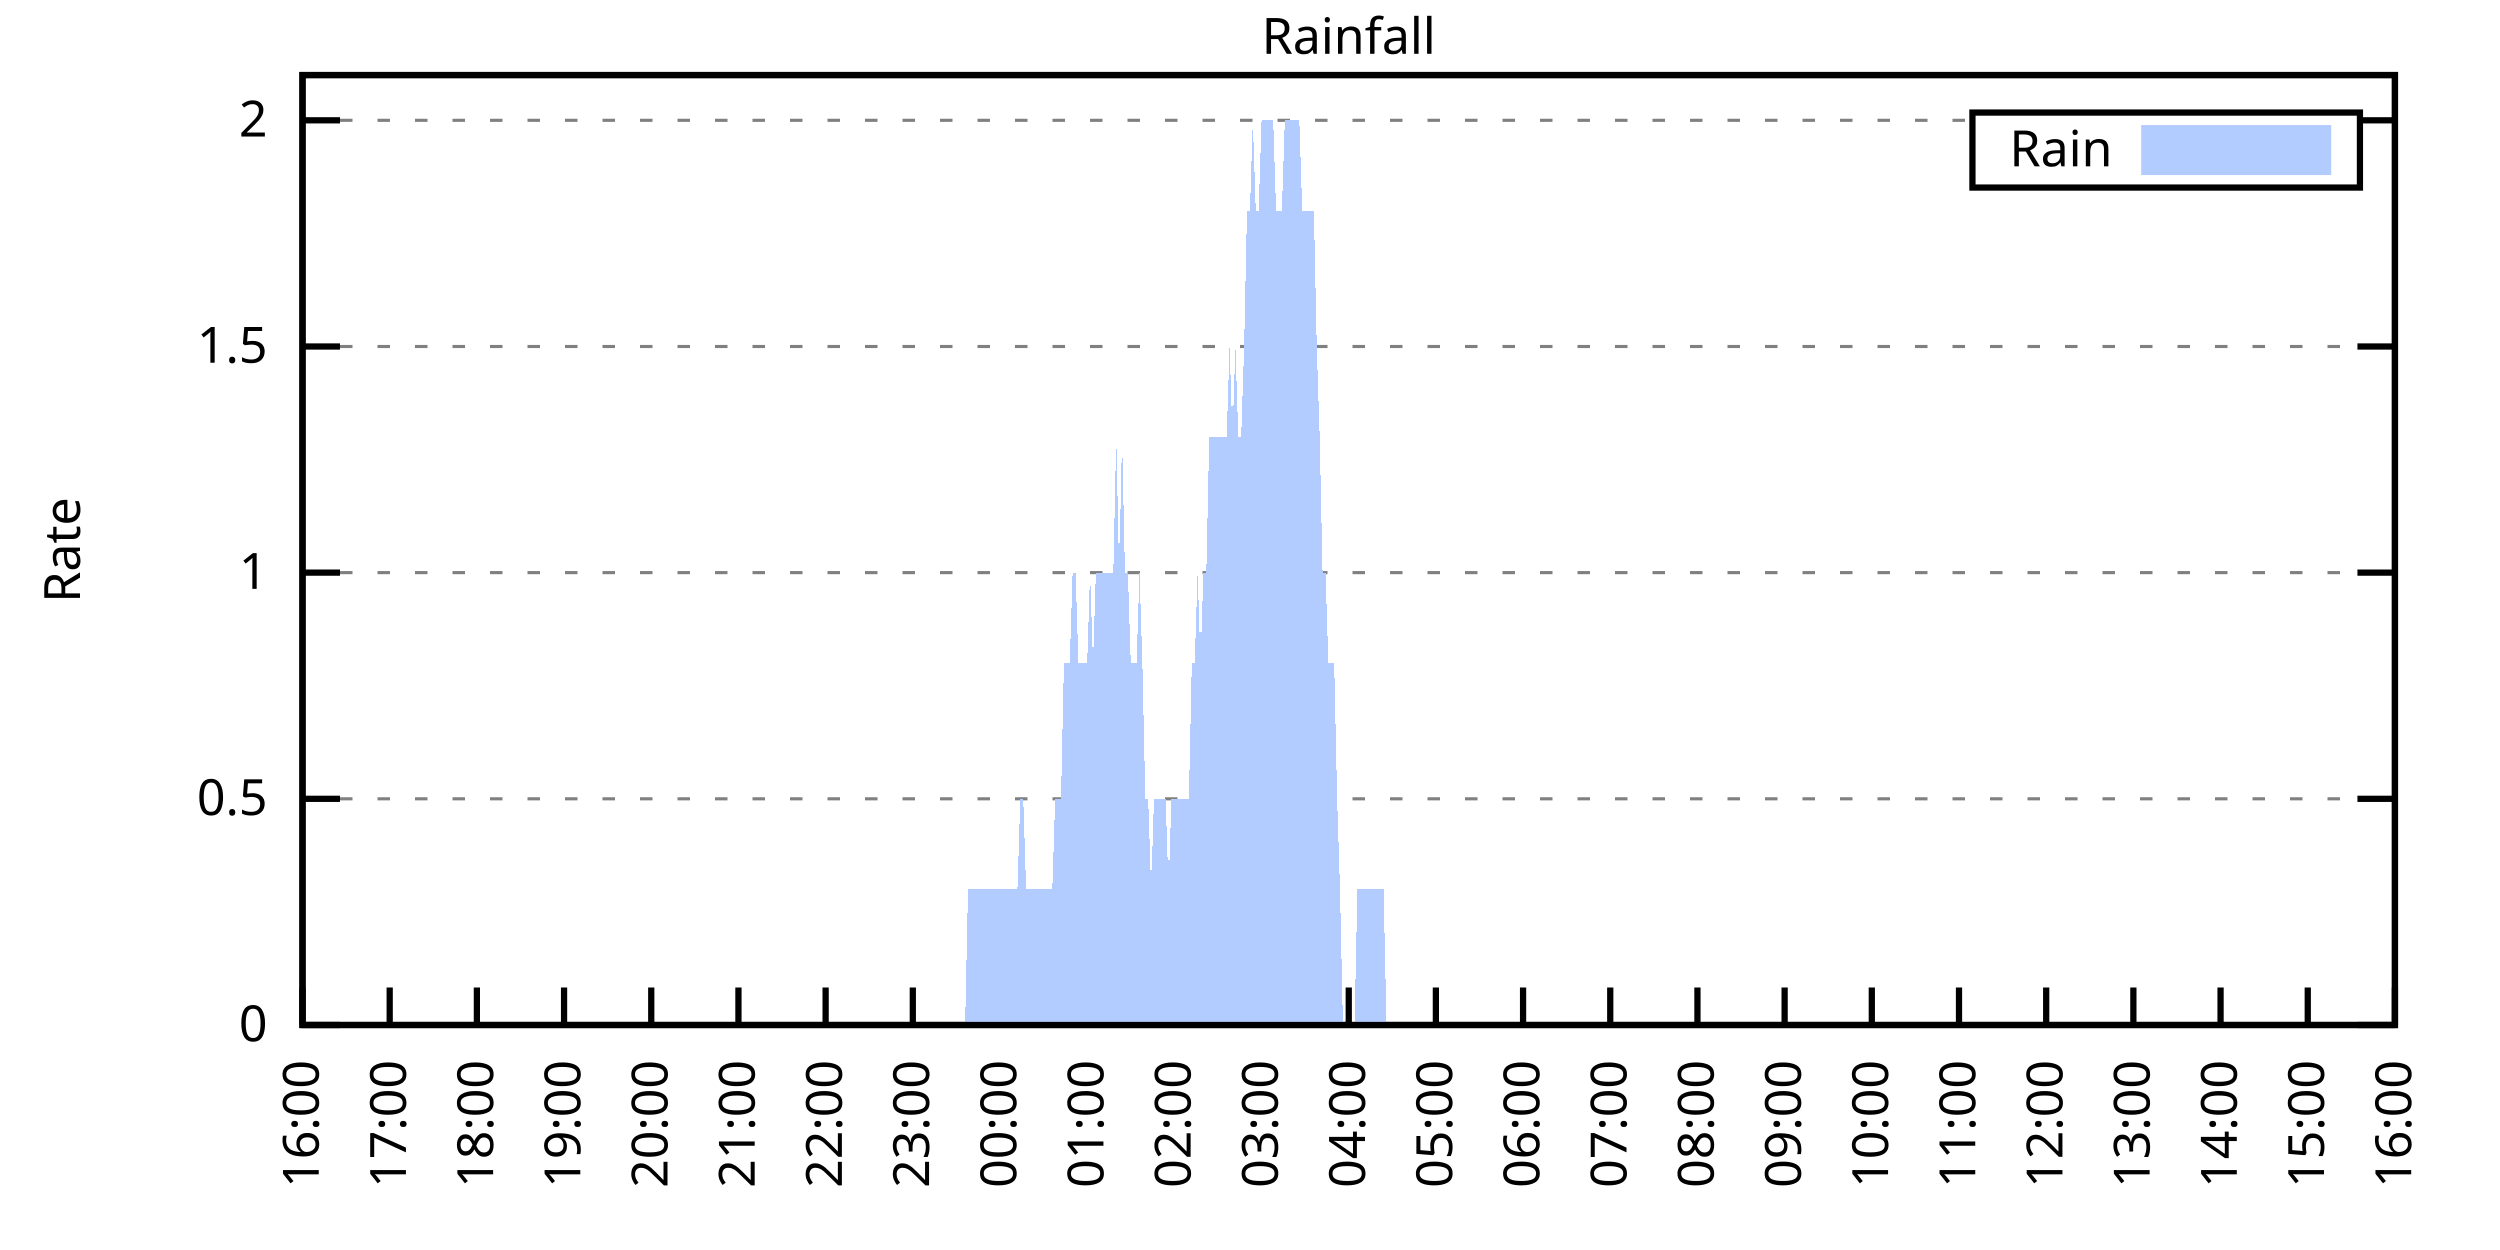
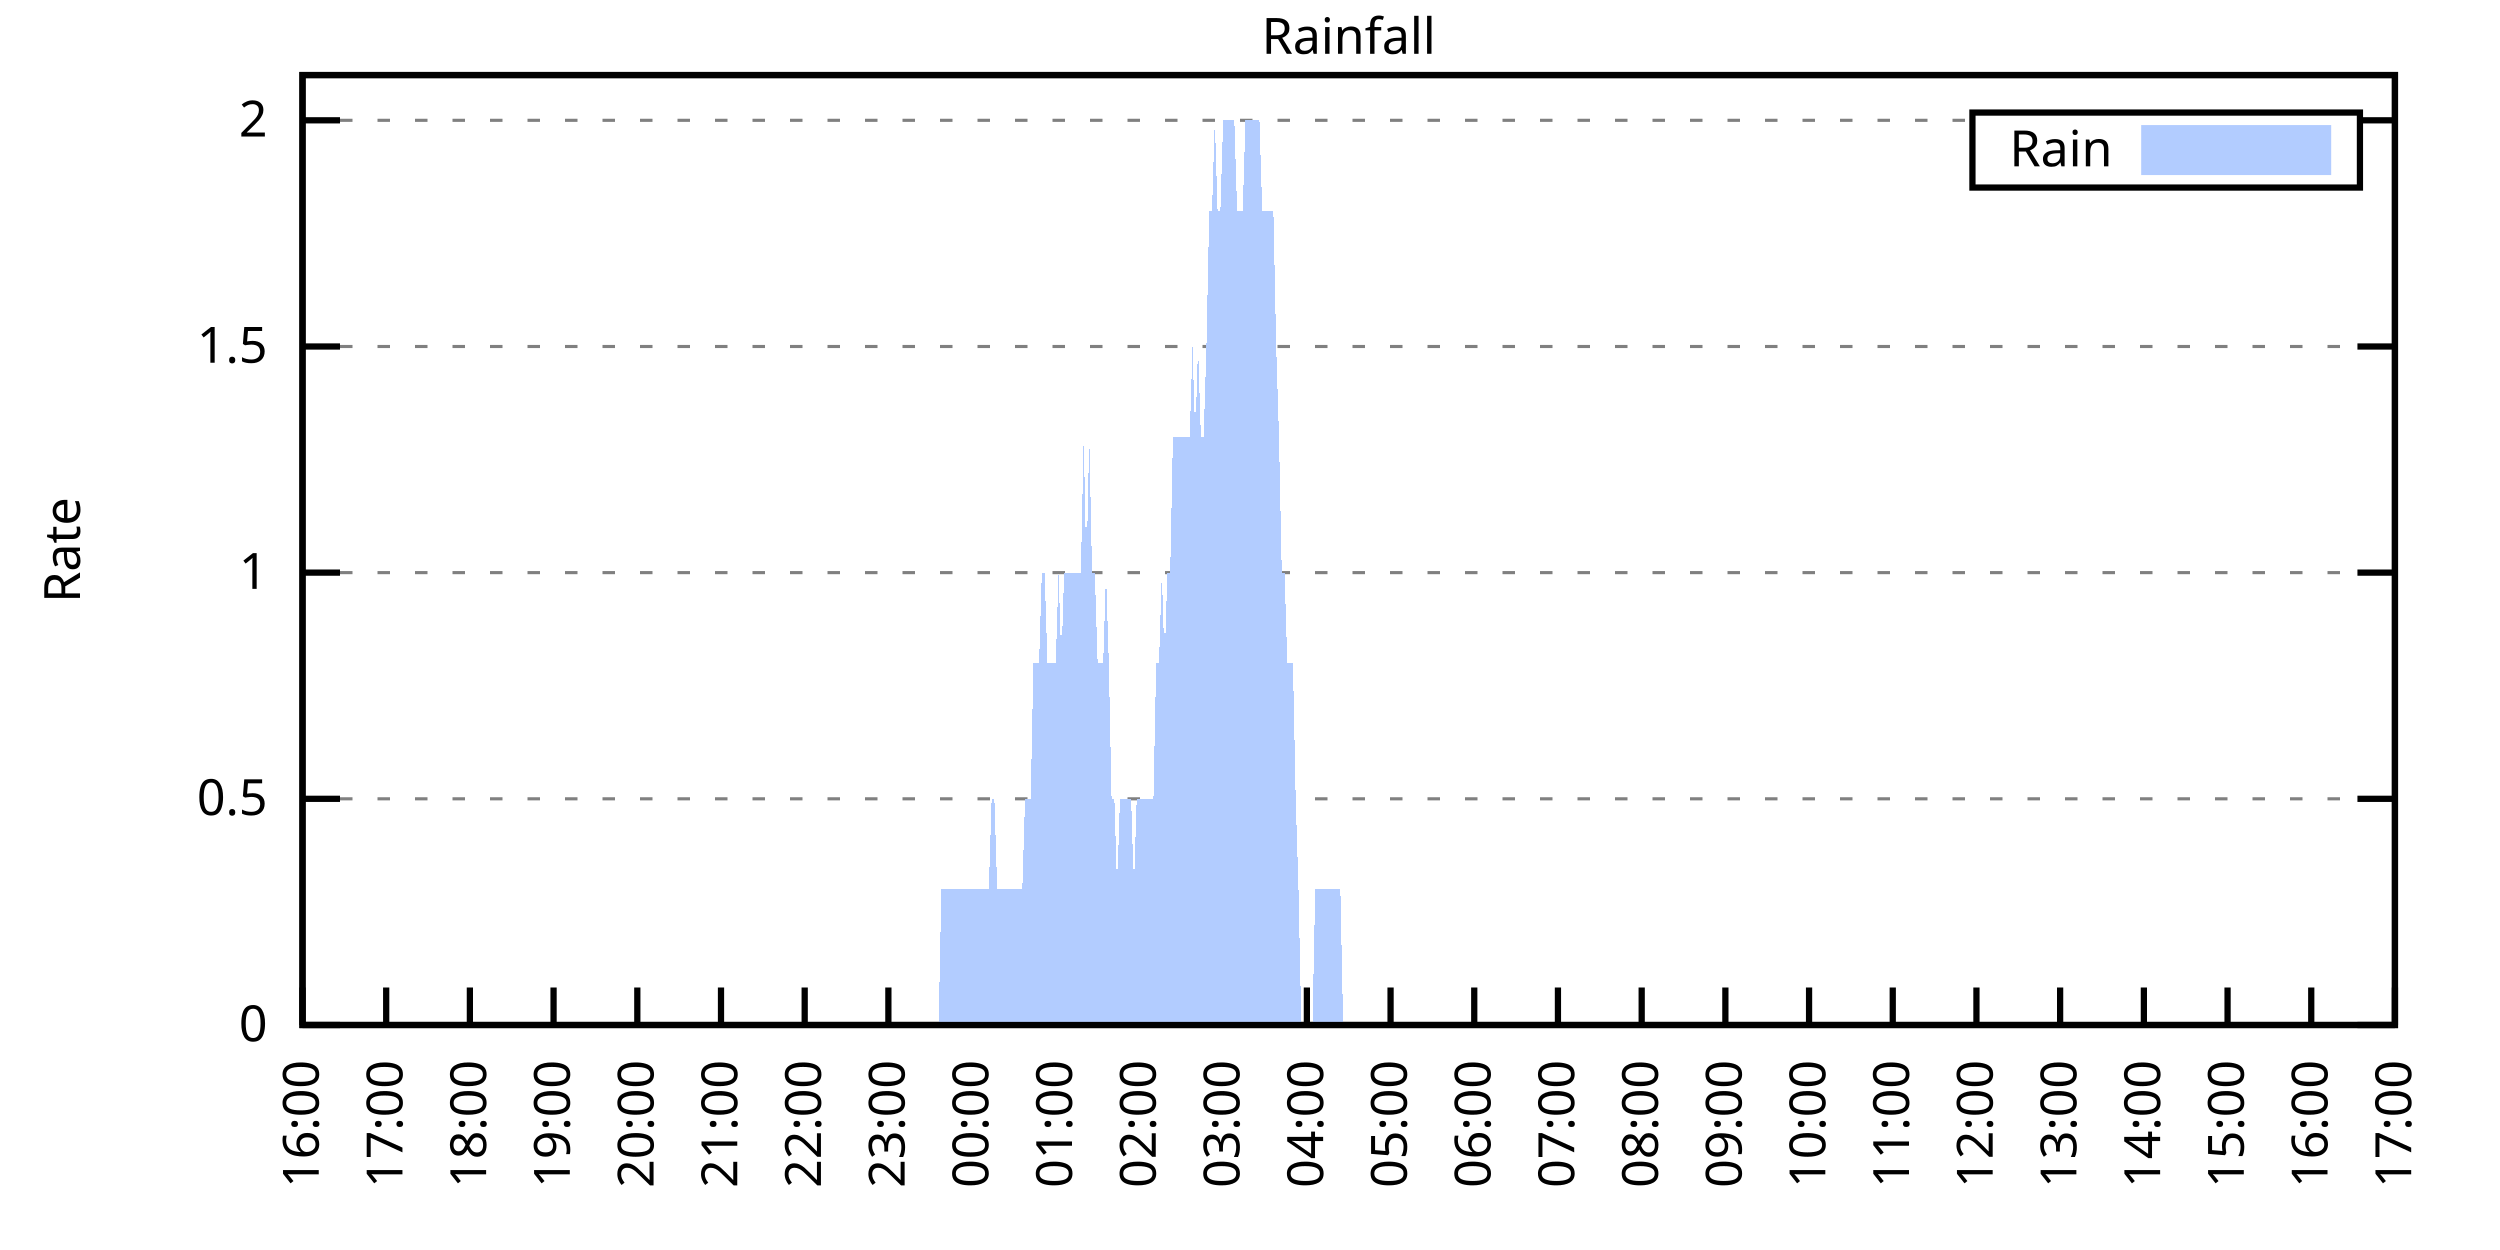
<svg xmlns="http://www.w3.org/2000/svg" xmlns:xlink="http://www.w3.org/1999/xlink" width="400" height="200" viewBox="0 0 400 200">
  <g id="gnuplot_canvas">
    <rect x="0" y="0" width="400" height="200" fill="none" />
    <defs>
      <circle id="gpDot" r="0.5" stroke-width="0.5" stroke="currentColor" />
      <path id="gpPt0" stroke-width="0.333" stroke="currentColor" d="M-1,0 h2 M0,-1 v2" />
      <path id="gpPt1" stroke-width="0.333" stroke="currentColor" d="M-1,-1 L1,1 M1,-1 L-1,1" />
      <path id="gpPt2" stroke-width="0.333" stroke="currentColor" d="M-1,0 L1,0 M0,-1 L0,1 M-1,-1 L1,1 M-1,1 L1,-1" />
      <rect id="gpPt3" stroke-width="0.333" stroke="currentColor" x="-1" y="-1" width="2" height="2" />
      <rect id="gpPt4" stroke-width="0.333" stroke="currentColor" fill="currentColor" x="-1" y="-1" width="2" height="2" />
      <circle id="gpPt5" stroke-width="0.333" stroke="currentColor" cx="0" cy="0" r="1" />
      <use xlink:href="#gpPt5" id="gpPt6" fill="currentColor" stroke="none" />
      <path id="gpPt7" stroke-width="0.333" stroke="currentColor" d="M0,-1.33 L-1.33,0.67 L1.33,0.67 z" />
      <use xlink:href="#gpPt7" id="gpPt8" fill="currentColor" stroke="none" />
      <use xlink:href="#gpPt7" id="gpPt9" stroke="currentColor" transform="rotate(180)" />
      <use xlink:href="#gpPt9" id="gpPt10" fill="currentColor" stroke="none" />
      <use xlink:href="#gpPt3" id="gpPt11" stroke="currentColor" transform="rotate(45)" />
      <use xlink:href="#gpPt11" id="gpPt12" fill="currentColor" stroke="none" />
      <path id="gpPt13" stroke-width="0.333" stroke="currentColor" d="M0,1.330 L1.265,0.411 L0.782,-1.067 L-0.782,-1.076 L-1.265,0.411 z" />
      <use xlink:href="#gpPt13" id="gpPt14" fill="currentColor" stroke="none" />
      <filter id="textbox" filterUnits="objectBoundingBox" x="0" y="0" height="1" width="1">
        <feFlood flood-color="white" flood-opacity="1" result="bgnd" />
        <feComposite in="SourceGraphic" in2="bgnd" operator="atop" />
      </filter>
      <filter id="greybox" filterUnits="objectBoundingBox" x="0" y="0" height="1" width="1">
        <feFlood flood-color="lightgrey" flood-opacity="1" result="grey" />
        <feComposite in="SourceGraphic" in2="grey" operator="atop" />
      </filter>
    </defs>
    <g fill="none" color="white" stroke="currentColor" stroke-width="1.00" stroke-linecap="butt" stroke-linejoin="miter">
</g>
    <g fill="none" color="black" stroke="currentColor" stroke-width="1.00" stroke-linecap="butt" stroke-linejoin="miter">
      <g stroke="none" shape-rendering="crispEdges">
        <polygon fill="rgb(255, 255, 255)" points="48.40,164.00 383.18,164.00 383.18,12.02 48.40,12.02 " />
      </g>
    </g>
    <g fill="none" color="black" stroke="currentColor" stroke-width="1.00" stroke-linecap="butt" stroke-linejoin="miter">
</g>
    <g fill="none" color="black" stroke="black" stroke-width="0.50" stroke-linecap="butt" stroke-linejoin="miter">
</g>
    <g fill="none" color="gray" stroke="currentColor" stroke-width="0.50" stroke-linecap="butt" stroke-linejoin="miter">
      <path stroke="gray" stroke-dasharray="2,4" class="gridline" d="M48.40,164.00 L383.19,164.00  " />
    </g>
    <g fill="none" color="gray" stroke="gray" stroke-width="1.00" stroke-linecap="butt" stroke-linejoin="miter">
</g>
    <g fill="none" color="black" stroke="currentColor" stroke-width="1.00" stroke-linecap="butt" stroke-linejoin="miter">
      <path stroke="black" d="M48.40,164.00 L54.40,164.00 M383.19,164.00 L377.19,164.00  " />
      <g transform="translate(42.80,166.60)" stroke="none" fill="black" font-family="Sans" font-size="8.00" text-anchor="end">
        <text>
          <tspan font-family="Sans"> 0</tspan>
        </text>
      </g>
    </g>
    <g fill="none" color="black" stroke="currentColor" stroke-width="1.00" stroke-linecap="butt" stroke-linejoin="miter">
</g>
    <g fill="none" color="black" stroke="black" stroke-width="0.50" stroke-linecap="butt" stroke-linejoin="miter">
</g>
    <g fill="none" color="gray" stroke="currentColor" stroke-width="0.50" stroke-linecap="butt" stroke-linejoin="miter">
      <path stroke="gray" stroke-dasharray="2,4" class="gridline" d="M48.40,127.81 L383.19,127.81  " />
    </g>
    <g fill="none" color="gray" stroke="gray" stroke-width="1.00" stroke-linecap="butt" stroke-linejoin="miter">
</g>
    <g fill="none" color="black" stroke="currentColor" stroke-width="1.00" stroke-linecap="butt" stroke-linejoin="miter">
      <path stroke="black" d="M48.40,127.81 L54.40,127.81 M383.19,127.81 L377.19,127.81  " />
      <g transform="translate(42.80,130.41)" stroke="none" fill="black" font-family="Sans" font-size="8.00" text-anchor="end">
        <text>
          <tspan font-family="Sans"> 0.5</tspan>
        </text>
      </g>
    </g>
    <g fill="none" color="black" stroke="currentColor" stroke-width="1.00" stroke-linecap="butt" stroke-linejoin="miter">
</g>
    <g fill="none" color="black" stroke="black" stroke-width="0.50" stroke-linecap="butt" stroke-linejoin="miter">
</g>
    <g fill="none" color="gray" stroke="currentColor" stroke-width="0.50" stroke-linecap="butt" stroke-linejoin="miter">
      <path stroke="gray" stroke-dasharray="2,4" class="gridline" d="M48.40,91.62 L383.19,91.62  " />
    </g>
    <g fill="none" color="gray" stroke="gray" stroke-width="1.00" stroke-linecap="butt" stroke-linejoin="miter">
</g>
    <g fill="none" color="black" stroke="currentColor" stroke-width="1.00" stroke-linecap="butt" stroke-linejoin="miter">
      <path stroke="black" d="M48.40,91.62 L54.40,91.62 M383.19,91.62 L377.19,91.62  " />
      <g transform="translate(42.80,94.22)" stroke="none" fill="black" font-family="Sans" font-size="8.00" text-anchor="end">
        <text>
          <tspan font-family="Sans"> 1</tspan>
        </text>
      </g>
    </g>
    <g fill="none" color="black" stroke="currentColor" stroke-width="1.00" stroke-linecap="butt" stroke-linejoin="miter">
</g>
    <g fill="none" color="black" stroke="black" stroke-width="0.50" stroke-linecap="butt" stroke-linejoin="miter">
</g>
    <g fill="none" color="gray" stroke="currentColor" stroke-width="0.50" stroke-linecap="butt" stroke-linejoin="miter">
      <path stroke="gray" stroke-dasharray="2,4" class="gridline" d="M48.40,55.44 L383.19,55.44  " />
    </g>
    <g fill="none" color="gray" stroke="gray" stroke-width="1.00" stroke-linecap="butt" stroke-linejoin="miter">
</g>
    <g fill="none" color="black" stroke="currentColor" stroke-width="1.00" stroke-linecap="butt" stroke-linejoin="miter">
      <path stroke="black" d="M48.40,55.44 L54.40,55.44 M383.19,55.44 L377.19,55.44  " />
      <g transform="translate(42.80,58.04)" stroke="none" fill="black" font-family="Sans" font-size="8.00" text-anchor="end">
        <text>
          <tspan font-family="Sans"> 1.5</tspan>
        </text>
      </g>
    </g>
    <g fill="none" color="black" stroke="currentColor" stroke-width="1.00" stroke-linecap="butt" stroke-linejoin="miter">
</g>
    <g fill="none" color="black" stroke="black" stroke-width="0.50" stroke-linecap="butt" stroke-linejoin="miter">
</g>
    <g fill="none" color="gray" stroke="currentColor" stroke-width="0.50" stroke-linecap="butt" stroke-linejoin="miter">
      <path stroke="gray" stroke-dasharray="2,4" class="gridline" d="M48.40,19.25 L315.59,19.25 M377.59,19.25 L383.19,19.25  " />
    </g>
    <g fill="none" color="gray" stroke="gray" stroke-width="1.00" stroke-linecap="butt" stroke-linejoin="miter">
</g>
    <g fill="none" color="black" stroke="currentColor" stroke-width="1.00" stroke-linecap="butt" stroke-linejoin="miter">
      <path stroke="black" d="M48.40,19.25 L54.40,19.25 M383.19,19.25 L377.19,19.25  " />
      <g transform="translate(42.80,21.85)" stroke="none" fill="black" font-family="Sans" font-size="8.00" text-anchor="end">
        <text>
          <tspan font-family="Sans"> 2</tspan>
        </text>
      </g>
    </g>
    <g fill="none" color="black" stroke="currentColor" stroke-width="1.00" stroke-linecap="butt" stroke-linejoin="miter">
      <path stroke="black" d="M48.40,164.00 L48.40,158.00  " />
      <g transform="translate(51.00,169.60) rotate(270.00)" stroke="none" fill="black" font-family="Sans" font-size="8.00" text-anchor="end">
        <text>
          <tspan font-family="Sans">16:00</tspan>
        </text>
      </g>
    </g>
    <g fill="none" color="black" stroke="currentColor" stroke-width="1.00" stroke-linecap="butt" stroke-linejoin="miter">
-       <path stroke="black" d="M62.35,164.00 L62.35,158.00  " />
-       <g transform="translate(64.95,169.60) rotate(270.00)" stroke="none" fill="black" font-family="Sans" font-size="8.00" text-anchor="end">
+       <path stroke="black" d="M61.79,164.00 L61.79,158.00  " />
+       <g transform="translate(64.39,169.60) rotate(270.00)" stroke="none" fill="black" font-family="Sans" font-size="8.00" text-anchor="end">
        <text>
          <tspan font-family="Sans">17:00</tspan>
        </text>
      </g>
    </g>
    <g fill="none" color="black" stroke="currentColor" stroke-width="1.00" stroke-linecap="butt" stroke-linejoin="miter">
-       <path stroke="black" d="M76.30,164.00 L76.30,158.00  " />
-       <g transform="translate(78.90,169.60) rotate(270.00)" stroke="none" fill="black" font-family="Sans" font-size="8.00" text-anchor="end">
+       <path stroke="black" d="M75.18,164.00 L75.18,158.00  " />
+       <g transform="translate(77.78,169.60) rotate(270.00)" stroke="none" fill="black" font-family="Sans" font-size="8.00" text-anchor="end">
        <text>
          <tspan font-family="Sans">18:00</tspan>
        </text>
      </g>
    </g>
    <g fill="none" color="black" stroke="currentColor" stroke-width="1.00" stroke-linecap="butt" stroke-linejoin="miter">
-       <path stroke="black" d="M90.25,164.00 L90.25,158.00  " />
-       <g transform="translate(92.85,169.60) rotate(270.00)" stroke="none" fill="black" font-family="Sans" font-size="8.00" text-anchor="end">
+       <path stroke="black" d="M88.57,164.00 L88.57,158.00  " />
+       <g transform="translate(91.17,169.60) rotate(270.00)" stroke="none" fill="black" font-family="Sans" font-size="8.00" text-anchor="end">
        <text>
          <tspan font-family="Sans">19:00</tspan>
        </text>
      </g>
    </g>
    <g fill="none" color="black" stroke="currentColor" stroke-width="1.00" stroke-linecap="butt" stroke-linejoin="miter">
-       <path stroke="black" d="M104.20,164.00 L104.20,158.00  " />
-       <g transform="translate(106.80,169.60) rotate(270.00)" stroke="none" fill="black" font-family="Sans" font-size="8.00" text-anchor="end">
+       <path stroke="black" d="M101.97,164.00 L101.97,158.00  " />
+       <g transform="translate(104.57,169.60) rotate(270.00)" stroke="none" fill="black" font-family="Sans" font-size="8.00" text-anchor="end">
        <text>
          <tspan font-family="Sans">20:00</tspan>
        </text>
      </g>
    </g>
    <g fill="none" color="black" stroke="currentColor" stroke-width="1.00" stroke-linecap="butt" stroke-linejoin="miter">
-       <path stroke="black" d="M118.15,164.00 L118.15,158.00  " />
-       <g transform="translate(120.75,169.60) rotate(270.00)" stroke="none" fill="black" font-family="Sans" font-size="8.00" text-anchor="end">
+       <path stroke="black" d="M115.36,164.00 L115.36,158.00  " />
+       <g transform="translate(117.96,169.60) rotate(270.00)" stroke="none" fill="black" font-family="Sans" font-size="8.00" text-anchor="end">
        <text>
          <tspan font-family="Sans">21:00</tspan>
        </text>
      </g>
    </g>
    <g fill="none" color="black" stroke="currentColor" stroke-width="1.00" stroke-linecap="butt" stroke-linejoin="miter">
-       <path stroke="black" d="M132.10,164.00 L132.10,158.00  " />
-       <g transform="translate(134.70,169.60) rotate(270.00)" stroke="none" fill="black" font-family="Sans" font-size="8.00" text-anchor="end">
+       <path stroke="black" d="M128.75,164.00 L128.75,158.00  " />
+       <g transform="translate(131.35,169.60) rotate(270.00)" stroke="none" fill="black" font-family="Sans" font-size="8.00" text-anchor="end">
        <text>
          <tspan font-family="Sans">22:00</tspan>
        </text>
      </g>
    </g>
    <g fill="none" color="black" stroke="currentColor" stroke-width="1.00" stroke-linecap="butt" stroke-linejoin="miter">
-       <path stroke="black" d="M146.05,164.00 L146.05,158.00  " />
-       <g transform="translate(148.65,169.60) rotate(270.00)" stroke="none" fill="black" font-family="Sans" font-size="8.00" text-anchor="end">
+       <path stroke="black" d="M142.14,164.00 L142.14,158.00  " />
+       <g transform="translate(144.74,169.60) rotate(270.00)" stroke="none" fill="black" font-family="Sans" font-size="8.00" text-anchor="end">
        <text>
          <tspan font-family="Sans">23:00</tspan>
        </text>
      </g>
    </g>
    <g fill="none" color="black" stroke="currentColor" stroke-width="1.00" stroke-linecap="butt" stroke-linejoin="miter">
-       <path stroke="black" d="M160.00,164.00 L160.00,158.00  " />
-       <g transform="translate(162.60,169.60) rotate(270.00)" stroke="none" fill="black" font-family="Sans" font-size="8.00" text-anchor="end">
+       <path stroke="black" d="M155.53,164.00 L155.53,158.00  " />
+       <g transform="translate(158.13,169.60) rotate(270.00)" stroke="none" fill="black" font-family="Sans" font-size="8.00" text-anchor="end">
        <text>
          <tspan font-family="Sans">00:00</tspan>
        </text>
      </g>
    </g>
    <g fill="none" color="black" stroke="currentColor" stroke-width="1.00" stroke-linecap="butt" stroke-linejoin="miter">
-       <path stroke="black" d="M173.95,164.00 L173.95,158.00  " />
-       <g transform="translate(176.55,169.60) rotate(270.00)" stroke="none" fill="black" font-family="Sans" font-size="8.00" text-anchor="end">
+       <path stroke="black" d="M168.92,164.00 L168.92,158.00  " />
+       <g transform="translate(171.52,169.60) rotate(270.00)" stroke="none" fill="black" font-family="Sans" font-size="8.00" text-anchor="end">
        <text>
          <tspan font-family="Sans">01:00</tspan>
        </text>
      </g>
    </g>
    <g fill="none" color="black" stroke="currentColor" stroke-width="1.00" stroke-linecap="butt" stroke-linejoin="miter">
-       <path stroke="black" d="M187.90,164.00 L187.90,158.00  " />
-       <g transform="translate(190.50,169.60) rotate(270.00)" stroke="none" fill="black" font-family="Sans" font-size="8.00" text-anchor="end">
+       <path stroke="black" d="M182.32,164.00 L182.32,158.00  " />
+       <g transform="translate(184.92,169.60) rotate(270.00)" stroke="none" fill="black" font-family="Sans" font-size="8.00" text-anchor="end">
        <text>
          <tspan font-family="Sans">02:00</tspan>
        </text>
      </g>
    </g>
    <g fill="none" color="black" stroke="currentColor" stroke-width="1.00" stroke-linecap="butt" stroke-linejoin="miter">
-       <path stroke="black" d="M201.85,164.00 L201.85,158.00  " />
-       <g transform="translate(204.45,169.60) rotate(270.00)" stroke="none" fill="black" font-family="Sans" font-size="8.00" text-anchor="end">
+       <path stroke="black" d="M195.71,164.00 L195.71,158.00  " />
+       <g transform="translate(198.31,169.60) rotate(270.00)" stroke="none" fill="black" font-family="Sans" font-size="8.00" text-anchor="end">
        <text>
          <tspan font-family="Sans">03:00</tspan>
        </text>
      </g>
    </g>
    <g fill="none" color="black" stroke="currentColor" stroke-width="1.00" stroke-linecap="butt" stroke-linejoin="miter">
-       <path stroke="black" d="M215.80,164.00 L215.80,158.00  " />
-       <g transform="translate(218.40,169.60) rotate(270.00)" stroke="none" fill="black" font-family="Sans" font-size="8.00" text-anchor="end">
+       <path stroke="black" d="M209.10,164.00 L209.10,158.00  " />
+       <g transform="translate(211.70,169.60) rotate(270.00)" stroke="none" fill="black" font-family="Sans" font-size="8.00" text-anchor="end">
        <text>
          <tspan font-family="Sans">04:00</tspan>
        </text>
      </g>
    </g>
    <g fill="none" color="black" stroke="currentColor" stroke-width="1.00" stroke-linecap="butt" stroke-linejoin="miter">
-       <path stroke="black" d="M229.74,164.00 L229.74,158.00  " />
-       <g transform="translate(232.34,169.60) rotate(270.00)" stroke="none" fill="black" font-family="Sans" font-size="8.00" text-anchor="end">
+       <path stroke="black" d="M222.49,164.00 L222.49,158.00  " />
+       <g transform="translate(225.09,169.60) rotate(270.00)" stroke="none" fill="black" font-family="Sans" font-size="8.00" text-anchor="end">
        <text>
          <tspan font-family="Sans">05:00</tspan>
        </text>
      </g>
    </g>
    <g fill="none" color="black" stroke="currentColor" stroke-width="1.00" stroke-linecap="butt" stroke-linejoin="miter">
-       <path stroke="black" d="M243.69,164.00 L243.69,158.00  " />
-       <g transform="translate(246.29,169.60) rotate(270.00)" stroke="none" fill="black" font-family="Sans" font-size="8.00" text-anchor="end">
+       <path stroke="black" d="M235.88,164.00 L235.88,158.00  " />
+       <g transform="translate(238.48,169.60) rotate(270.00)" stroke="none" fill="black" font-family="Sans" font-size="8.00" text-anchor="end">
        <text>
          <tspan font-family="Sans">06:00</tspan>
        </text>
      </g>
    </g>
    <g fill="none" color="black" stroke="currentColor" stroke-width="1.00" stroke-linecap="butt" stroke-linejoin="miter">
-       <path stroke="black" d="M257.64,164.00 L257.64,158.00  " />
-       <g transform="translate(260.24,169.60) rotate(270.00)" stroke="none" fill="black" font-family="Sans" font-size="8.00" text-anchor="end">
+       <path stroke="black" d="M249.27,164.00 L249.27,158.00  " />
+       <g transform="translate(251.87,169.60) rotate(270.00)" stroke="none" fill="black" font-family="Sans" font-size="8.00" text-anchor="end">
        <text>
          <tspan font-family="Sans">07:00</tspan>
        </text>
      </g>
    </g>
    <g fill="none" color="black" stroke="currentColor" stroke-width="1.00" stroke-linecap="butt" stroke-linejoin="miter">
-       <path stroke="black" d="M271.59,164.00 L271.59,158.00  " />
-       <g transform="translate(274.19,169.60) rotate(270.00)" stroke="none" fill="black" font-family="Sans" font-size="8.00" text-anchor="end">
+       <path stroke="black" d="M262.67,164.00 L262.67,158.00  " />
+       <g transform="translate(265.27,169.60) rotate(270.00)" stroke="none" fill="black" font-family="Sans" font-size="8.00" text-anchor="end">
        <text>
          <tspan font-family="Sans">08:00</tspan>
        </text>
      </g>
    </g>
    <g fill="none" color="black" stroke="currentColor" stroke-width="1.00" stroke-linecap="butt" stroke-linejoin="miter">
-       <path stroke="black" d="M285.54,164.00 L285.54,158.00  " />
-       <g transform="translate(288.14,169.60) rotate(270.00)" stroke="none" fill="black" font-family="Sans" font-size="8.00" text-anchor="end">
+       <path stroke="black" d="M276.06,164.00 L276.06,158.00  " />
+       <g transform="translate(278.66,169.60) rotate(270.00)" stroke="none" fill="black" font-family="Sans" font-size="8.00" text-anchor="end">
        <text>
          <tspan font-family="Sans">09:00</tspan>
        </text>
      </g>
    </g>
    <g fill="none" color="black" stroke="currentColor" stroke-width="1.00" stroke-linecap="butt" stroke-linejoin="miter">
-       <path stroke="black" d="M299.49,164.00 L299.49,158.00  " />
-       <g transform="translate(302.09,169.60) rotate(270.00)" stroke="none" fill="black" font-family="Sans" font-size="8.00" text-anchor="end">
+       <path stroke="black" d="M289.45,164.00 L289.45,158.00  " />
+       <g transform="translate(292.05,169.60) rotate(270.00)" stroke="none" fill="black" font-family="Sans" font-size="8.00" text-anchor="end">
        <text>
          <tspan font-family="Sans">10:00</tspan>
        </text>
      </g>
    </g>
    <g fill="none" color="black" stroke="currentColor" stroke-width="1.00" stroke-linecap="butt" stroke-linejoin="miter">
-       <path stroke="black" d="M313.44,164.00 L313.44,158.00  " />
-       <g transform="translate(316.04,169.60) rotate(270.00)" stroke="none" fill="black" font-family="Sans" font-size="8.00" text-anchor="end">
+       <path stroke="black" d="M302.84,164.00 L302.84,158.00  " />
+       <g transform="translate(305.44,169.60) rotate(270.00)" stroke="none" fill="black" font-family="Sans" font-size="8.00" text-anchor="end">
        <text>
          <tspan font-family="Sans">11:00</tspan>
        </text>
      </g>
    </g>
    <g fill="none" color="black" stroke="currentColor" stroke-width="1.00" stroke-linecap="butt" stroke-linejoin="miter">
-       <path stroke="black" d="M327.39,164.00 L327.39,158.00  " />
-       <g transform="translate(329.99,169.60) rotate(270.00)" stroke="none" fill="black" font-family="Sans" font-size="8.00" text-anchor="end">
+       <path stroke="black" d="M316.23,164.00 L316.23,158.00  " />
+       <g transform="translate(318.83,169.60) rotate(270.00)" stroke="none" fill="black" font-family="Sans" font-size="8.00" text-anchor="end">
        <text>
          <tspan font-family="Sans">12:00</tspan>
        </text>
      </g>
    </g>
    <g fill="none" color="black" stroke="currentColor" stroke-width="1.00" stroke-linecap="butt" stroke-linejoin="miter">
-       <path stroke="black" d="M341.34,164.00 L341.34,158.00  " />
-       <g transform="translate(343.94,169.60) rotate(270.00)" stroke="none" fill="black" font-family="Sans" font-size="8.00" text-anchor="end">
+       <path stroke="black" d="M329.62,164.00 L329.62,158.00  " />
+       <g transform="translate(332.22,169.60) rotate(270.00)" stroke="none" fill="black" font-family="Sans" font-size="8.00" text-anchor="end">
        <text>
          <tspan font-family="Sans">13:00</tspan>
        </text>
      </g>
    </g>
    <g fill="none" color="black" stroke="currentColor" stroke-width="1.00" stroke-linecap="butt" stroke-linejoin="miter">
-       <path stroke="black" d="M355.29,164.00 L355.29,158.00  " />
-       <g transform="translate(357.89,169.60) rotate(270.00)" stroke="none" fill="black" font-family="Sans" font-size="8.00" text-anchor="end">
+       <path stroke="black" d="M343.02,164.00 L343.02,158.00  " />
+       <g transform="translate(345.62,169.60) rotate(270.00)" stroke="none" fill="black" font-family="Sans" font-size="8.00" text-anchor="end">
        <text>
          <tspan font-family="Sans">14:00</tspan>
        </text>
      </g>
    </g>
    <g fill="none" color="black" stroke="currentColor" stroke-width="1.00" stroke-linecap="butt" stroke-linejoin="miter">
-       <path stroke="black" d="M369.24,164.00 L369.24,158.00  " />
-       <g transform="translate(371.84,169.60) rotate(270.00)" stroke="none" fill="black" font-family="Sans" font-size="8.00" text-anchor="end">
+       <path stroke="black" d="M356.41,164.00 L356.41,158.00  " />
+       <g transform="translate(359.01,169.60) rotate(270.00)" stroke="none" fill="black" font-family="Sans" font-size="8.00" text-anchor="end">
        <text>
          <tspan font-family="Sans">15:00</tspan>
+         </text>
+       </g>
+     </g>
+     <g fill="none" color="black" stroke="currentColor" stroke-width="1.00" stroke-linecap="butt" stroke-linejoin="miter">
+       <path stroke="black" d="M369.80,164.00 L369.80,158.00  " />
+       <g transform="translate(372.40,169.60) rotate(270.00)" stroke="none" fill="black" font-family="Sans" font-size="8.00" text-anchor="end">
+         <text>
+           <tspan font-family="Sans">16:00</tspan>
        </text>
      </g>
    </g>
    <g fill="none" color="black" stroke="currentColor" stroke-width="1.00" stroke-linecap="butt" stroke-linejoin="miter">
      <path stroke="black" d="M383.19,164.00 L383.19,158.00  " />
      <g transform="translate(385.79,169.60) rotate(270.00)" stroke="none" fill="black" font-family="Sans" font-size="8.00" text-anchor="end">
        <text>
-           <tspan font-family="Sans">16:00</tspan>
+           <tspan font-family="Sans">17:00</tspan>
        </text>
      </g>
    </g>
    <g fill="none" color="black" stroke="currentColor" stroke-width="1.00" stroke-linecap="butt" stroke-linejoin="miter">
</g>
    <g fill="none" color="black" stroke="currentColor" stroke-width="1.00" stroke-linecap="butt" stroke-linejoin="miter">
      <path stroke="black" d="M48.40,12.01 L48.40,164.00 L383.19,164.00 L383.19,12.01 L48.40,12.01 Z  " />
    </g>
    <g fill="none" color="black" stroke="currentColor" stroke-width="1.00" stroke-linecap="butt" stroke-linejoin="miter">
</g>
    <g fill="none" color="black" stroke="currentColor" stroke-width="1.00" stroke-linecap="butt" stroke-linejoin="miter">
      <path stroke="black" d="M315.59,30.01 L315.59,18.01 L377.59,18.01 L377.59,30.01 L315.59,30.01 Z  " />
    </g>
    <g id="Rainfall_plot_1">
      <g fill="none" color="white" stroke="black" stroke-width="2.00" stroke-linecap="butt" stroke-linejoin="miter">
</g>
      <g fill="none" color="black" stroke="currentColor" stroke-width="2.00" stroke-linecap="butt" stroke-linejoin="miter">
        <g transform="translate(337.99,26.61)" stroke="none" fill="black" font-family="Sans" font-size="8.00" text-anchor="end">
          <text>
            <tspan font-family="Sans">Rain</tspan>
          </text>
        </g>
      </g>
      <g fill="none" color="black" stroke="currentColor" stroke-width="2.00" stroke-linecap="butt" stroke-linejoin="miter">
        <g stroke="none" shape-rendering="crispEdges">
          <polygon fill="rgb(178, 204, 255)" points="343.59,27.01 371.99,27.01 371.99,21.01 343.59,21.01 " />
        </g>
        <path stroke="rgb(178, 204, 255)" d="M343.59,27.01 L371.99,27.01 L371.99,21.01 L343.59,21.01 L343.59,27.01 Z  " />
      </g>
      <g fill="none" color="black" stroke="currentColor" stroke-width="2.00" stroke-linecap="butt" stroke-linejoin="miter">
        <g stroke="none" shape-rendering="crispEdges">
-           <polygon fill="rgb(178, 204, 255)" points="48.86,164.00 49.33,164.00 49.79,164.00 50.26,164.00 50.72,164.00 51.19,164.00 51.65,164.00 52.12,164.00 52.58,164.00 53.05,164.00 53.51,164.00 53.98,164.00 54.44,164.00 54.91,164.00 55.37,164.00 55.84,164.00 56.30,164.00 56.77,164.00 57.23,164.00 57.70,164.00 58.16,164.00 58.63,164.00 59.09,164.00 59.56,164.00 60.02,164.00 60.49,164.00 60.95,164.00 61.42,164.00 61.88,164.00 62.35,164.00 62.81,164.00 63.28,164.00 63.74,164.00 64.21,164.00 64.67,164.00 65.14,164.00 65.60,164.00 66.07,164.00 66.53,164.00 67.00,164.00 67.46,164.00 67.93,164.00 68.39,164.00 68.86,164.00 69.32,164.00 69.79,164.00 70.25,164.00 70.72,164.00 71.18,164.00 71.65,164.00 72.11,164.00 72.58,164.00 73.04,164.00 73.51,164.00 73.97,164.00 74.44,164.00 74.90,164.00 75.37,164.00 75.83,164.00 76.30,164.00 76.76,164.00 77.23,164.00 77.69,164.00 78.16,164.00 78.62,164.00 79.09,164.00 79.55,164.00 80.02,164.00 80.48,164.00 80.95,164.00 81.41,164.00 81.88,164.00 82.34,164.00 82.81,164.00 83.27,164.00 83.74,164.00 84.20,164.00 84.67,164.00 85.13,164.00 85.60,164.00 86.06,164.00 86.53,164.00 86.99,164.00 87.46,164.00 87.92,164.00 88.39,164.00 88.85,164.00 89.32,164.00 89.78,164.00 90.25,164.00 90.71,164.00 91.18,164.00 91.64,164.00 92.11,164.00 92.57,164.00 93.04,164.00 93.50,164.00 93.97,164.00 94.43,164.00 94.90,164.00 95.36,164.00 95.83,164.00 96.29,164.00 96.76,164.00 97.22,164.00 97.69,164.00 98.15,164.00 98.62,164.00 99.08,164.00 99.55,164.00 100.01,164.00 100.48,164.00 100.94,164.00 101.41,164.00 101.87,164.00 102.34,164.00 102.80,164.00 103.27,164.00 103.73,164.00 104.20,164.00 104.66,164.00 105.13,164.00 105.59,164.00 106.06,164.00 106.52,164.00 106.99,164.00 107.45,164.00 107.92,164.00 108.38,164.00 108.85,164.00 109.31,164.00 109.78,164.00 110.24,164.00 110.71,164.00 111.17,164.00 111.64,164.00 112.10,164.00 112.57,164.00 113.03,164.00 113.50,164.00 113.96,164.00 114.43,164.00 114.89,164.00 115.36,164.00 115.82,164.00 116.29,164.00 116.75,164.00 117.22,164.00 117.68,164.00 118.15,164.00 118.61,164.00 119.08,164.00 119.54,164.00 120.01,164.00 120.47,164.00 120.94,164.00 121.40,164.00 121.87,164.00 122.33,164.00 122.80,164.00 123.26,164.00 123.73,164.00 124.19,164.00 124.66,164.00 125.12,164.00 125.59,164.00 126.05,164.00 126.52,164.00 126.98,164.00 127.45,164.00 127.91,164.00 128.38,164.00 128.84,164.00 129.31,164.00 129.77,164.00 130.24,164.00 130.70,164.00 131.17,164.00 131.63,164.00 132.10,164.00 132.56,164.00 133.03,164.00 133.49,164.00 133.96,164.00 134.42,164.00 134.89,164.00 135.35,164.00 135.82,164.00 136.28,164.00 136.75,164.00 137.21,164.00 137.68,164.00 138.14,164.00 138.61,164.00 139.07,164.00 139.54,164.00 140.00,164.00 140.47,164.00 140.93,164.00 141.40,164.00 141.86,164.00 142.33,164.00 142.79,164.00 143.26,164.00 143.72,164.00 144.19,164.00 144.65,164.00 145.12,164.00 145.58,164.00 146.05,164.00 146.51,164.00 146.98,164.00 147.44,164.00 147.91,164.00 148.37,164.00 148.84,164.00 149.30,164.00 149.77,164.00 150.23,164.00 150.70,164.00 151.16,164.00 151.63,164.00 152.09,164.00 152.56,164.00 153.02,164.00 153.49,164.00 153.95,164.00 154.42,164.00 154.88,142.29 155.35,142.29 155.81,142.29 156.28,142.29 156.74,142.29 157.21,142.29 157.67,142.29 158.14,142.29 158.60,142.29 159.07,142.29 159.53,142.29 160.00,142.29 160.46,142.29 160.93,142.29 161.39,142.29 161.86,142.29 162.32,142.29 162.79,142.29 163.25,127.81 163.72,127.81 164.18,142.29 164.65,142.29 165.11,142.29 165.58,142.29 166.04,142.29 166.51,142.29 166.97,142.29 167.44,142.29 167.90,142.29 168.37,142.29 168.83,127.81 169.30,127.81 169.76,127.81 170.23,106.10 170.69,106.10 171.16,106.10 171.62,91.62 172.09,91.62 172.55,106.10 173.02,106.10 173.48,106.10 173.95,106.10 174.41,91.62 174.88,106.10 175.34,91.62 175.81,91.62 176.27,91.62 176.74,91.62 177.20,91.62 177.67,91.62 178.13,91.62 178.60,69.91 179.06,91.62 179.53,69.91 179.99,91.62 180.46,91.62 180.92,106.10 181.39,106.10 181.85,106.10 182.32,91.62 182.78,106.10 183.25,127.81 183.71,127.81 184.18,142.29 184.64,127.81 185.11,127.81 185.57,127.81 186.04,127.81 186.50,127.81 186.97,142.29 187.43,127.81 187.90,127.81 188.36,127.81 188.83,127.81 189.29,127.81 189.76,127.81 190.22,127.81 190.69,106.10 191.15,106.10 191.62,91.62 192.08,106.10 192.55,91.62 193.01,91.62 193.48,69.91 193.94,69.91 194.41,69.91 194.87,69.91 195.34,69.91 195.80,69.91 196.27,69.91 196.73,55.44 197.20,69.91 197.66,55.44 198.13,69.91 198.59,69.91 199.06,55.44 199.52,33.72 199.99,33.72 200.45,19.25 200.92,33.72 201.38,33.72 201.85,19.25 202.31,19.25 202.78,19.25 203.24,19.25 203.71,19.25 204.17,33.72 204.64,33.72 205.10,33.72 205.57,19.25 206.03,19.25 206.50,19.25 206.96,19.25 207.43,19.25 207.89,19.25 208.36,33.72 208.82,33.72 209.29,33.72 209.75,33.72 210.22,33.72 210.68,55.44 211.15,69.91 211.61,91.62 212.08,91.62 212.54,106.10 213.01,106.10 213.47,106.10 213.94,127.81 214.40,142.29 214.87,164.00 215.33,164.00 215.80,164.00 216.26,164.00 216.72,164.00 217.19,142.29 217.65,142.29 218.12,142.29 218.58,142.29 219.05,142.29 219.51,142.29 219.98,142.29 220.44,142.29 220.91,142.29 221.37,142.29 221.84,164.00 222.30,164.00 222.77,164.00 223.23,164.00 223.70,164.00 224.16,164.00 224.63,164.00 225.09,164.00 225.56,164.00 226.02,164.00 226.49,164.00 226.95,164.00 227.42,164.00 227.88,164.00 228.35,164.00 228.81,164.00 229.28,164.00 229.74,164.00 230.21,164.00 230.67,164.00 231.14,164.00 231.60,164.00 232.07,164.00 232.53,164.00 233.00,164.00 233.46,164.00 233.93,164.00 234.39,164.00 234.86,164.00 235.32,164.00 235.79,164.00 236.25,164.00 236.72,164.00 237.18,164.00 237.65,164.00 238.11,164.00 238.58,164.00 239.04,164.00 239.51,164.00 239.97,164.00 240.44,164.00 240.90,164.00 241.37,164.00 241.83,164.00 242.30,164.00 242.76,164.00 243.23,164.00 243.69,164.00 244.16,164.00 244.62,164.00 245.09,164.00 245.55,164.00 246.02,164.00 246.48,164.00 246.95,164.00 247.41,164.00 247.88,164.00 248.34,164.00 248.81,164.00 249.27,164.00 249.74,164.00 250.20,164.00 250.67,164.00 251.13,164.00 251.60,164.00 252.06,164.00 252.53,164.00 252.99,164.00 253.46,164.00 253.92,164.00 254.39,164.00 254.85,164.00 255.32,164.00 255.78,164.00 256.25,164.00 256.71,164.00 257.18,164.00 257.64,164.00 258.11,164.00 258.57,164.00 259.04,164.00 259.50,164.00 259.97,164.00 260.43,164.00 260.90,164.00 261.36,164.00 261.83,164.00 262.29,164.00 262.76,164.00 263.22,164.00 263.69,164.00 264.15,164.00 264.62,164.00 265.08,164.00 265.55,164.00 266.01,164.00 266.48,164.00 266.94,164.00 267.41,164.00 267.87,164.00 268.34,164.00 268.80,164.00 269.27,164.00 269.73,164.00 270.20,164.00 270.66,164.00 271.13,164.00 271.59,164.00 272.06,164.00 272.52,164.00 272.99,164.00 273.45,164.00 273.92,164.00 274.38,164.00 274.85,164.00 275.31,164.00 275.78,164.00 276.24,164.00 276.71,164.00 277.17,164.00 277.64,164.00 278.10,164.00 278.57,164.00 279.03,164.00 279.50,164.00 279.96,164.00 280.43,164.00 280.89,164.00 281.36,164.00 281.82,164.00 282.29,164.00 282.75,164.00 283.22,164.00 283.68,164.00 284.15,164.00 284.61,164.00 285.08,164.00 285.54,164.00 286.01,164.00 286.47,164.00 286.94,164.00 287.40,164.00 287.87,164.00 288.33,164.00 288.80,164.00 289.26,164.00 289.73,164.00 290.19,164.00 290.66,164.00 291.12,164.00 291.59,164.00 292.05,164.00 292.52,164.00 292.98,164.00 293.45,164.00 293.91,164.00 294.38,164.00 294.84,164.00 295.31,164.00 295.77,164.00 296.24,164.00 296.70,164.00 297.17,164.00 297.63,164.00 298.10,164.00 298.56,164.00 299.03,164.00 299.49,164.00 299.96,164.00 300.42,164.00 300.89,164.00 301.35,164.00 301.82,164.00 302.28,164.00 302.75,164.00 303.21,164.00 303.68,164.00 304.14,164.00 304.61,164.00 305.07,164.00 305.54,164.00 306.00,164.00 306.47,164.00 306.93,164.00 307.40,164.00 307.86,164.00 308.33,164.00 308.79,164.00 309.26,164.00 309.72,164.00 310.19,164.00 310.65,164.00 311.12,164.00 311.58,164.00 312.05,164.00 312.51,164.00 312.98,164.00 313.44,164.00 313.91,164.00 314.37,164.00 314.84,164.00 315.30,164.00 315.77,164.00 316.23,164.00 316.70,164.00 317.16,164.00 317.63,164.00 318.09,164.00 318.56,164.00 319.02,164.00 319.49,164.00 319.95,164.00 320.42,164.00 320.88,164.00 321.35,164.00 321.81,164.00 322.28,164.00 322.74,164.00 323.21,164.00 323.67,164.00 324.14,164.00 324.60,164.00 325.07,164.00 325.53,164.00 326.00,164.00 326.46,164.00 326.93,164.00 327.39,164.00 327.86,164.00 328.32,164.00 328.79,164.00 329.25,164.00 329.72,164.00 330.18,164.00 330.65,164.00 331.11,164.00 331.58,164.00 332.04,164.00 332.51,164.00 332.97,164.00 333.44,164.00 333.90,164.00 334.37,164.00 334.83,164.00 335.30,164.00 335.76,164.00 336.23,164.00 336.69,164.00 337.16,164.00 337.62,164.00 338.09,164.00 338.55,164.00 339.02,164.00 339.48,164.00 339.95,164.00 340.41,164.00 340.88,164.00 341.34,164.00 341.81,164.00 342.27,164.00 342.74,164.00 343.20,164.00 343.67,164.00 344.13,164.00 344.60,164.00 345.06,164.00 345.53,164.00 345.99,164.00 346.46,164.00 346.92,164.00 347.39,164.00 347.85,164.00 348.32,164.00 348.78,164.00 349.25,164.00 349.71,164.00 350.18,164.00 350.64,164.00 351.11,164.00 351.57,164.00 352.04,164.00 352.50,164.00 352.97,164.00 353.43,164.00 353.90,164.00 354.36,164.00 354.83,164.00 355.29,164.00 355.76,164.00 356.22,164.00 356.69,164.00 357.15,164.00 357.62,164.00 358.08,164.00 358.55,164.00 359.01,164.00 359.48,164.00 359.94,164.00 360.41,164.00 360.87,164.00 361.34,164.00 361.80,164.00 362.27,164.00 362.73,164.00 363.20,164.00 363.66,164.00 364.13,164.00 364.59,164.00 365.06,164.00 365.52,164.00 365.99,164.00 366.45,164.00 366.92,164.00 367.38,164.00 367.85,164.00 368.31,164.00 368.78,164.00 369.24,164.00 369.71,164.00 370.17,164.00 370.64,164.00 371.10,164.00 371.57,164.00 372.03,164.00 372.50,164.00 372.96,164.00 373.43,164.00 373.89,164.00 374.36,164.00 374.82,164.00 375.29,164.00 375.75,164.00 376.22,164.00 376.68,164.00 377.15,164.00 377.61,164.00 378.08,164.00 378.54,164.00 379.01,164.00 379.47,164.00 379.94,164.00 380.40,164.00 380.87,164.00 381.33,164.00 381.80,164.00 382.26,164.00 382.73,164.00 383.19,164.00 383.19,164.00 48.86,164.00 " />
+           <polygon fill="rgb(178, 204, 255)" points="51.97,164.00 52.42,164.00 52.86,164.00 53.31,164.00 53.76,164.00 54.20,164.00 54.65,164.00 55.10,164.00 55.54,164.00 55.99,164.00 56.43,164.00 56.88,164.00 57.33,164.00 57.77,164.00 58.22,164.00 58.67,164.00 59.11,164.00 59.56,164.00 60.01,164.00 60.45,164.00 60.90,164.00 61.35,164.00 61.79,164.00 62.24,164.00 62.68,164.00 63.13,164.00 63.58,164.00 64.02,164.00 64.47,164.00 64.92,164.00 65.36,164.00 65.81,164.00 66.26,164.00 66.70,164.00 67.15,164.00 67.59,164.00 68.04,164.00 68.49,164.00 68.93,164.00 69.38,164.00 69.83,164.00 70.27,164.00 70.72,164.00 71.17,164.00 71.61,164.00 72.06,164.00 72.50,164.00 72.95,164.00 73.40,164.00 73.84,164.00 74.29,164.00 74.74,164.00 75.18,164.00 75.63,164.00 76.08,164.00 76.52,164.00 76.97,164.00 77.42,164.00 77.86,164.00 78.31,164.00 78.75,164.00 79.20,164.00 79.65,164.00 80.09,164.00 80.54,164.00 80.99,164.00 81.43,164.00 81.88,164.00 82.33,164.00 82.77,164.00 83.22,164.00 83.66,164.00 84.11,164.00 84.56,164.00 85.00,164.00 85.45,164.00 85.90,164.00 86.34,164.00 86.79,164.00 87.24,164.00 87.68,164.00 88.13,164.00 88.57,164.00 89.02,164.00 89.47,164.00 89.91,164.00 90.36,164.00 90.81,164.00 91.25,164.00 91.70,164.00 92.15,164.00 92.59,164.00 93.04,164.00 93.49,164.00 93.93,164.00 94.38,164.00 94.82,164.00 95.27,164.00 95.72,164.00 96.16,164.00 96.61,164.00 97.06,164.00 97.50,164.00 97.95,164.00 98.40,164.00 98.84,164.00 99.29,164.00 99.73,164.00 100.18,164.00 100.63,164.00 101.07,164.00 101.52,164.00 101.97,164.00 102.41,164.00 102.86,164.00 103.31,164.00 103.75,164.00 104.20,164.00 104.64,164.00 105.09,164.00 105.54,164.00 105.98,164.00 106.43,164.00 106.88,164.00 107.32,164.00 107.77,164.00 108.22,164.00 108.66,164.00 109.11,164.00 109.55,164.00 110.00,164.00 110.45,164.00 110.89,164.00 111.34,164.00 111.79,164.00 112.23,164.00 112.68,164.00 113.13,164.00 113.57,164.00 114.02,164.00 114.47,164.00 114.91,164.00 115.36,164.00 115.80,164.00 116.25,164.00 116.70,164.00 117.14,164.00 117.59,164.00 118.04,164.00 118.48,164.00 118.93,164.00 119.38,164.00 119.82,164.00 120.27,164.00 120.71,164.00 121.16,164.00 121.61,164.00 122.05,164.00 122.50,164.00 122.95,164.00 123.39,164.00 123.84,164.00 124.29,164.00 124.73,164.00 125.18,164.00 125.62,164.00 126.07,164.00 126.52,164.00 126.96,164.00 127.41,164.00 127.86,164.00 128.30,164.00 128.75,164.00 129.20,164.00 129.64,164.00 130.09,164.00 130.54,164.00 130.98,164.00 131.43,164.00 131.87,164.00 132.32,164.00 132.77,164.00 133.21,164.00 133.66,164.00 134.11,164.00 134.55,164.00 135.00,164.00 135.45,164.00 135.89,164.00 136.34,164.00 136.78,164.00 137.23,164.00 137.68,164.00 138.12,164.00 138.57,164.00 139.02,164.00 139.46,164.00 139.91,164.00 140.36,164.00 140.80,164.00 141.25,164.00 141.69,164.00 142.14,164.00 142.59,164.00 143.03,164.00 143.48,164.00 143.93,164.00 144.37,164.00 144.82,164.00 145.27,164.00 145.71,164.00 146.16,164.00 146.61,164.00 147.05,164.00 147.50,164.00 147.94,164.00 148.39,164.00 148.84,164.00 149.28,164.00 149.73,164.00 150.18,164.00 150.62,142.29 151.07,142.29 151.52,142.29 151.96,142.29 152.41,142.29 152.85,142.29 153.30,142.29 153.75,142.29 154.19,142.29 154.64,142.29 155.09,142.29 155.53,142.29 155.98,142.29 156.43,142.29 156.87,142.29 157.32,142.29 157.76,142.29 158.21,142.29 158.66,127.81 159.10,127.81 159.55,142.29 160.00,142.29 160.44,142.29 160.89,142.29 161.34,142.29 161.78,142.29 162.23,142.29 162.67,142.29 163.12,142.29 163.57,142.29 164.01,127.81 164.46,127.81 164.91,127.81 165.35,106.10 165.80,106.10 166.25,106.10 166.69,91.62 167.14,91.62 167.59,106.10 168.03,106.10 168.48,106.10 168.92,106.10 169.37,91.62 169.82,106.10 170.26,91.62 170.71,91.62 171.16,91.62 171.60,91.62 172.05,91.62 172.50,91.62 172.94,91.62 173.39,69.91 173.83,91.62 174.28,69.91 174.73,91.62 175.17,91.62 175.62,106.10 176.07,106.10 176.51,106.10 176.96,91.62 177.41,106.10 177.85,127.81 178.30,127.81 178.74,142.29 179.19,127.81 179.64,127.81 180.08,127.81 180.53,127.81 180.98,127.81 181.42,142.29 181.87,127.81 182.32,127.81 182.76,127.81 183.21,127.81 183.66,127.81 184.10,127.81 184.55,127.81 184.99,106.10 185.44,106.10 185.89,91.62 186.33,106.10 186.78,91.62 187.23,91.62 187.67,69.91 188.12,69.91 188.57,69.91 189.01,69.91 189.46,69.91 189.90,69.91 190.35,69.91 190.80,55.44 191.24,69.91 191.69,55.44 192.14,69.91 192.58,69.91 193.03,55.44 193.48,33.72 193.92,33.72 194.37,19.25 194.81,33.72 195.26,33.72 195.71,19.25 196.15,19.25 196.60,19.25 197.05,19.25 197.49,19.25 197.94,33.72 198.39,33.72 198.83,33.72 199.28,19.25 199.73,19.25 200.17,19.25 200.62,19.25 201.06,19.25 201.51,19.25 201.96,33.72 202.40,33.72 202.85,33.72 203.30,33.72 203.74,33.72 204.19,55.44 204.64,69.91 205.08,91.62 205.53,91.62 205.97,106.10 206.42,106.10 206.87,106.10 207.31,127.81 207.76,142.29 208.21,164.00 208.65,164.00 209.10,164.00 209.55,164.00 209.99,164.00 210.44,142.29 210.88,142.29 211.33,142.29 211.78,142.29 212.22,142.29 212.67,142.29 213.12,142.29 213.56,142.29 214.01,142.29 214.46,142.29 214.90,164.00 215.35,164.00 215.80,164.00 216.24,164.00 216.69,164.00 217.13,164.00 217.58,164.00 218.03,164.00 218.47,164.00 218.92,164.00 219.37,164.00 219.81,164.00 220.26,164.00 220.71,164.00 221.15,164.00 221.60,164.00 222.04,164.00 222.49,164.00 222.94,164.00 223.38,164.00 223.83,164.00 224.28,164.00 224.72,164.00 225.17,164.00 225.62,164.00 226.06,164.00 226.51,164.00 226.95,164.00 227.40,164.00 227.85,164.00 228.29,164.00 228.74,164.00 229.19,164.00 229.63,164.00 230.08,164.00 230.53,164.00 230.97,164.00 231.42,164.00 231.86,164.00 232.31,164.00 232.76,164.00 233.20,164.00 233.65,164.00 234.10,164.00 234.54,164.00 234.99,164.00 235.44,164.00 235.88,164.00 236.33,164.00 236.78,164.00 237.22,164.00 237.67,164.00 238.11,164.00 238.56,164.00 239.01,164.00 239.45,164.00 239.90,164.00 240.35,164.00 240.79,164.00 241.24,164.00 241.69,164.00 242.13,164.00 242.58,164.00 243.02,164.00 243.47,164.00 243.92,164.00 244.36,164.00 244.81,164.00 245.26,164.00 245.70,164.00 246.15,164.00 246.60,164.00 247.04,164.00 247.49,164.00 247.93,164.00 248.38,164.00 248.83,164.00 249.27,164.00 249.72,164.00 250.17,164.00 250.61,164.00 251.06,164.00 251.51,164.00 251.95,164.00 252.40,164.00 252.85,164.00 253.29,164.00 253.74,164.00 254.18,164.00 254.63,164.00 255.08,164.00 255.52,164.00 255.97,164.00 256.42,164.00 256.86,164.00 257.31,164.00 257.76,164.00 258.20,164.00 258.65,164.00 259.09,164.00 259.54,164.00 259.99,164.00 260.43,164.00 260.88,164.00 261.33,164.00 261.77,164.00 262.22,164.00 262.67,164.00 263.11,164.00 263.56,164.00 264.00,164.00 264.45,164.00 264.90,164.00 265.34,164.00 265.79,164.00 266.24,164.00 266.68,164.00 267.13,164.00 267.58,164.00 268.02,164.00 268.47,164.00 268.92,164.00 269.36,164.00 269.81,164.00 270.25,164.00 270.70,164.00 271.15,164.00 271.59,164.00 272.04,164.00 272.49,164.00 272.93,164.00 273.38,164.00 273.83,164.00 274.27,164.00 274.72,164.00 275.16,164.00 275.61,164.00 276.06,164.00 276.50,164.00 276.95,164.00 277.40,164.00 277.84,164.00 278.29,164.00 278.74,164.00 279.18,164.00 279.63,164.00 280.07,164.00 280.52,164.00 280.97,164.00 281.41,164.00 281.86,164.00 282.31,164.00 282.75,164.00 283.20,164.00 283.65,164.00 284.09,164.00 284.54,164.00 284.98,164.00 285.43,164.00 285.88,164.00 286.32,164.00 286.77,164.00 287.22,164.00 287.66,164.00 288.11,164.00 288.56,164.00 289.00,164.00 289.45,164.00 289.90,164.00 290.34,164.00 290.79,164.00 291.23,164.00 291.68,164.00 292.13,164.00 292.57,164.00 293.02,164.00 293.47,164.00 293.91,164.00 294.36,164.00 294.81,164.00 295.25,164.00 295.70,164.00 296.14,164.00 296.59,164.00 297.04,164.00 297.48,164.00 297.93,164.00 298.38,164.00 298.82,164.00 299.27,164.00 299.72,164.00 300.16,164.00 300.61,164.00 301.05,164.00 301.50,164.00 301.95,164.00 302.39,164.00 302.84,164.00 303.29,164.00 303.73,164.00 304.18,164.00 304.63,164.00 305.07,164.00 305.52,164.00 305.97,164.00 306.41,164.00 306.86,164.00 307.30,164.00 307.75,164.00 308.20,164.00 308.64,164.00 309.09,164.00 309.54,164.00 309.98,164.00 310.43,164.00 310.88,164.00 311.32,164.00 311.77,164.00 312.21,164.00 312.66,164.00 313.11,164.00 313.55,164.00 314.00,164.00 314.45,164.00 314.89,164.00 315.34,164.00 315.79,164.00 316.23,164.00 316.68,164.00 317.12,164.00 317.57,164.00 318.02,164.00 318.46,164.00 318.91,164.00 319.36,164.00 319.80,164.00 320.25,164.00 320.70,164.00 321.14,164.00 321.59,164.00 322.04,164.00 322.48,164.00 322.93,164.00 323.37,164.00 323.82,164.00 324.27,164.00 324.71,164.00 325.16,164.00 325.61,164.00 326.05,164.00 326.50,164.00 326.95,164.00 327.39,164.00 327.84,164.00 328.28,164.00 328.73,164.00 329.18,164.00 329.62,164.00 330.07,164.00 330.52,164.00 330.96,164.00 331.41,164.00 331.86,164.00 332.30,164.00 332.75,164.00 333.19,164.00 333.64,164.00 334.09,164.00 334.53,164.00 334.98,164.00 335.43,164.00 335.87,164.00 336.32,164.00 336.77,164.00 337.21,164.00 337.66,164.00 338.10,164.00 338.55,164.00 339.00,164.00 339.44,164.00 339.89,164.00 340.34,164.00 340.78,164.00 341.23,164.00 341.68,164.00 342.12,164.00 342.57,164.00 343.02,164.00 343.46,164.00 343.91,164.00 344.35,164.00 344.80,164.00 345.25,164.00 345.69,164.00 346.14,164.00 346.59,164.00 347.03,164.00 347.48,164.00 347.93,164.00 348.37,164.00 348.82,164.00 349.26,164.00 349.71,164.00 350.16,164.00 350.60,164.00 351.05,164.00 351.50,164.00 351.94,164.00 352.39,164.00 352.84,164.00 353.28,164.00 353.73,164.00 354.17,164.00 354.62,164.00 355.07,164.00 355.51,164.00 355.96,164.00 356.41,164.00 356.85,164.00 357.30,164.00 357.75,164.00 358.19,164.00 358.64,164.00 359.09,164.00 359.53,164.00 359.98,164.00 360.42,164.00 360.87,164.00 361.32,164.00 361.76,164.00 362.21,164.00 362.66,164.00 363.10,164.00 363.55,164.00 364.00,164.00 364.44,164.00 364.89,164.00 365.33,164.00 365.78,164.00 366.23,164.00 366.67,164.00 367.12,164.00 367.57,164.00 368.01,164.00 368.46,164.00 368.91,164.00 369.35,164.00 369.80,164.00 370.24,164.00 370.69,164.00 371.14,164.00 371.58,164.00 372.03,164.00 372.48,164.00 372.92,164.00 372.92,164.00 51.97,164.00 " />
        </g>
      </g>
    </g>
    <g fill="none" color="black" stroke="currentColor" stroke-width="2.00" stroke-linecap="butt" stroke-linejoin="miter">
</g>
    <g fill="none" color="black" stroke="black" stroke-width="1.00" stroke-linecap="butt" stroke-linejoin="miter">
</g>
    <g fill="none" color="black" stroke="currentColor" stroke-width="1.00" stroke-linecap="butt" stroke-linejoin="miter">
      <path stroke="black" d="M48.40,12.01 L48.40,164.00 L383.19,164.00 L383.19,12.01 L48.40,12.01 Z  " />
      <g transform="translate(12.80,88.01) rotate(270.00)" stroke="none" fill="black" font-family="Sans" font-size="8.00" text-anchor="middle">
        <text>
          <tspan font-family="Sans">Rate</tspan>
        </text>
      </g>
    </g>
    <g fill="none" color="black" stroke="currentColor" stroke-width="1.00" stroke-linecap="butt" stroke-linejoin="miter">
</g>
    <g fill="none" color="black" stroke="currentColor" stroke-width="1.00" stroke-linecap="butt" stroke-linejoin="miter">
      <g transform="translate(215.79,8.61)" stroke="none" fill="black" font-family="Sans" font-size="8.00" text-anchor="middle">
        <text>
          <tspan font-family="Sans">Rainfall</tspan>
        </text>
      </g>
    </g>
    <g fill="none" color="black" stroke="currentColor" stroke-width="1.00" stroke-linecap="butt" stroke-linejoin="miter">
</g>
  </g>
</svg>
